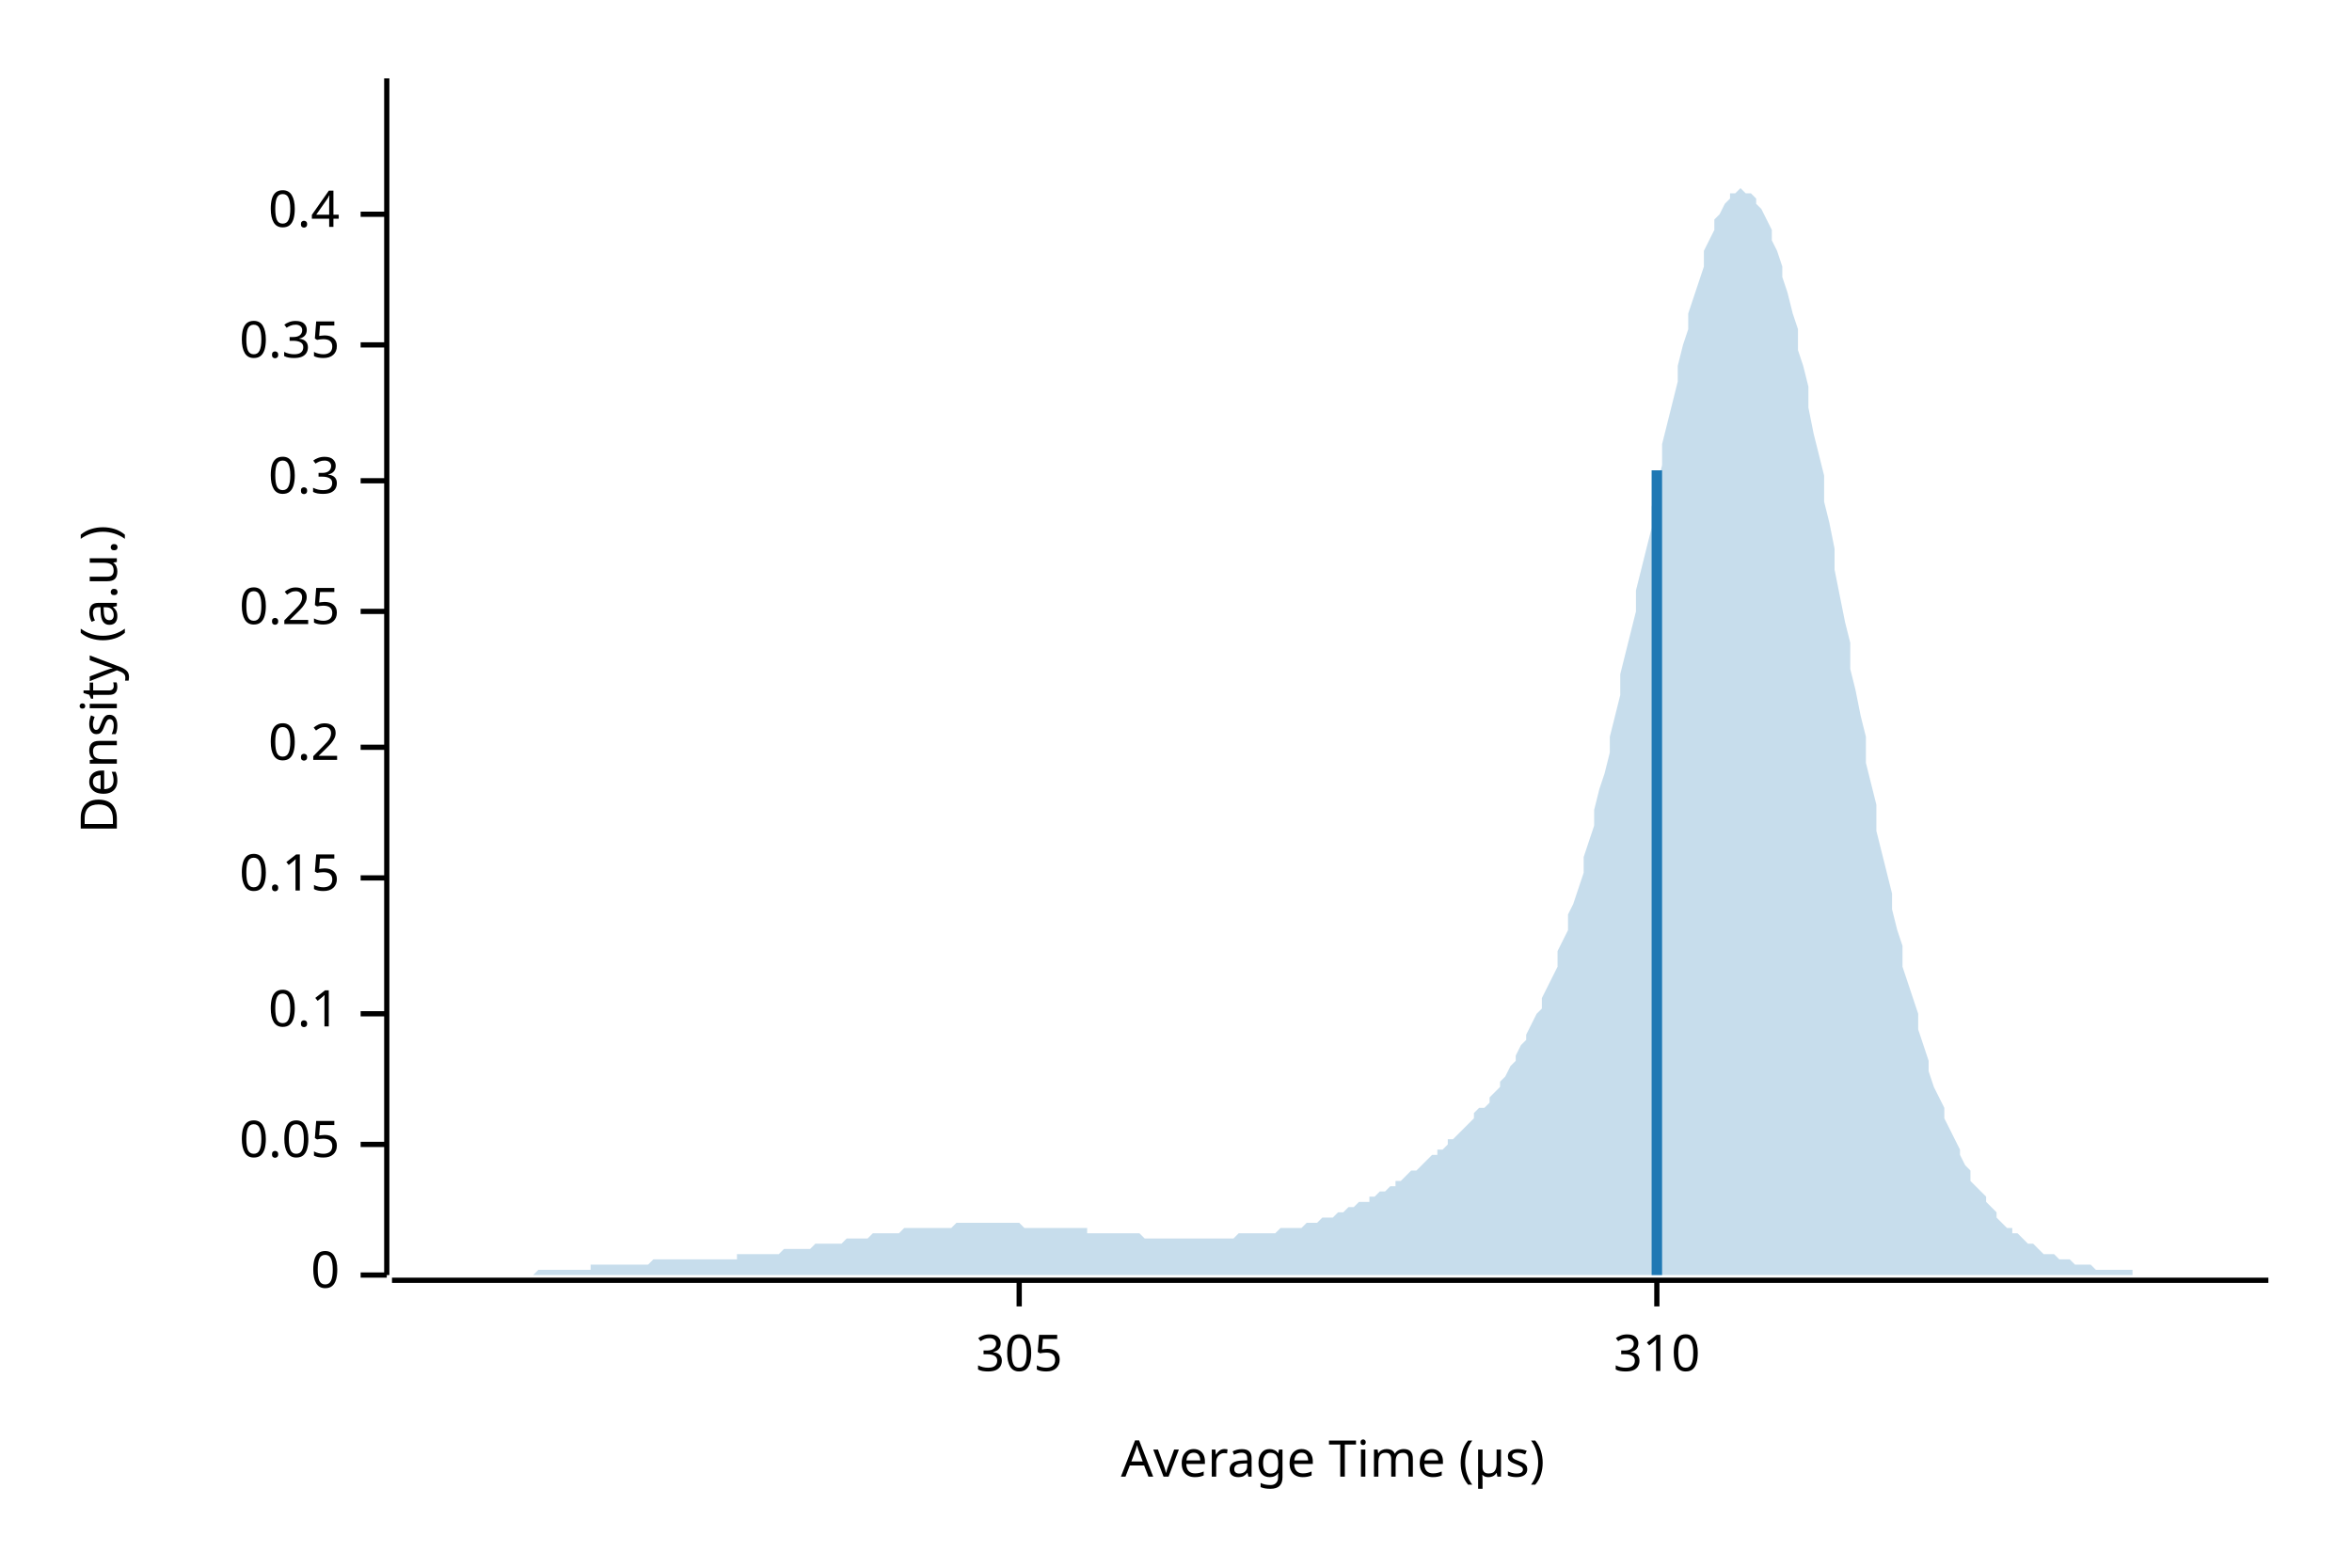
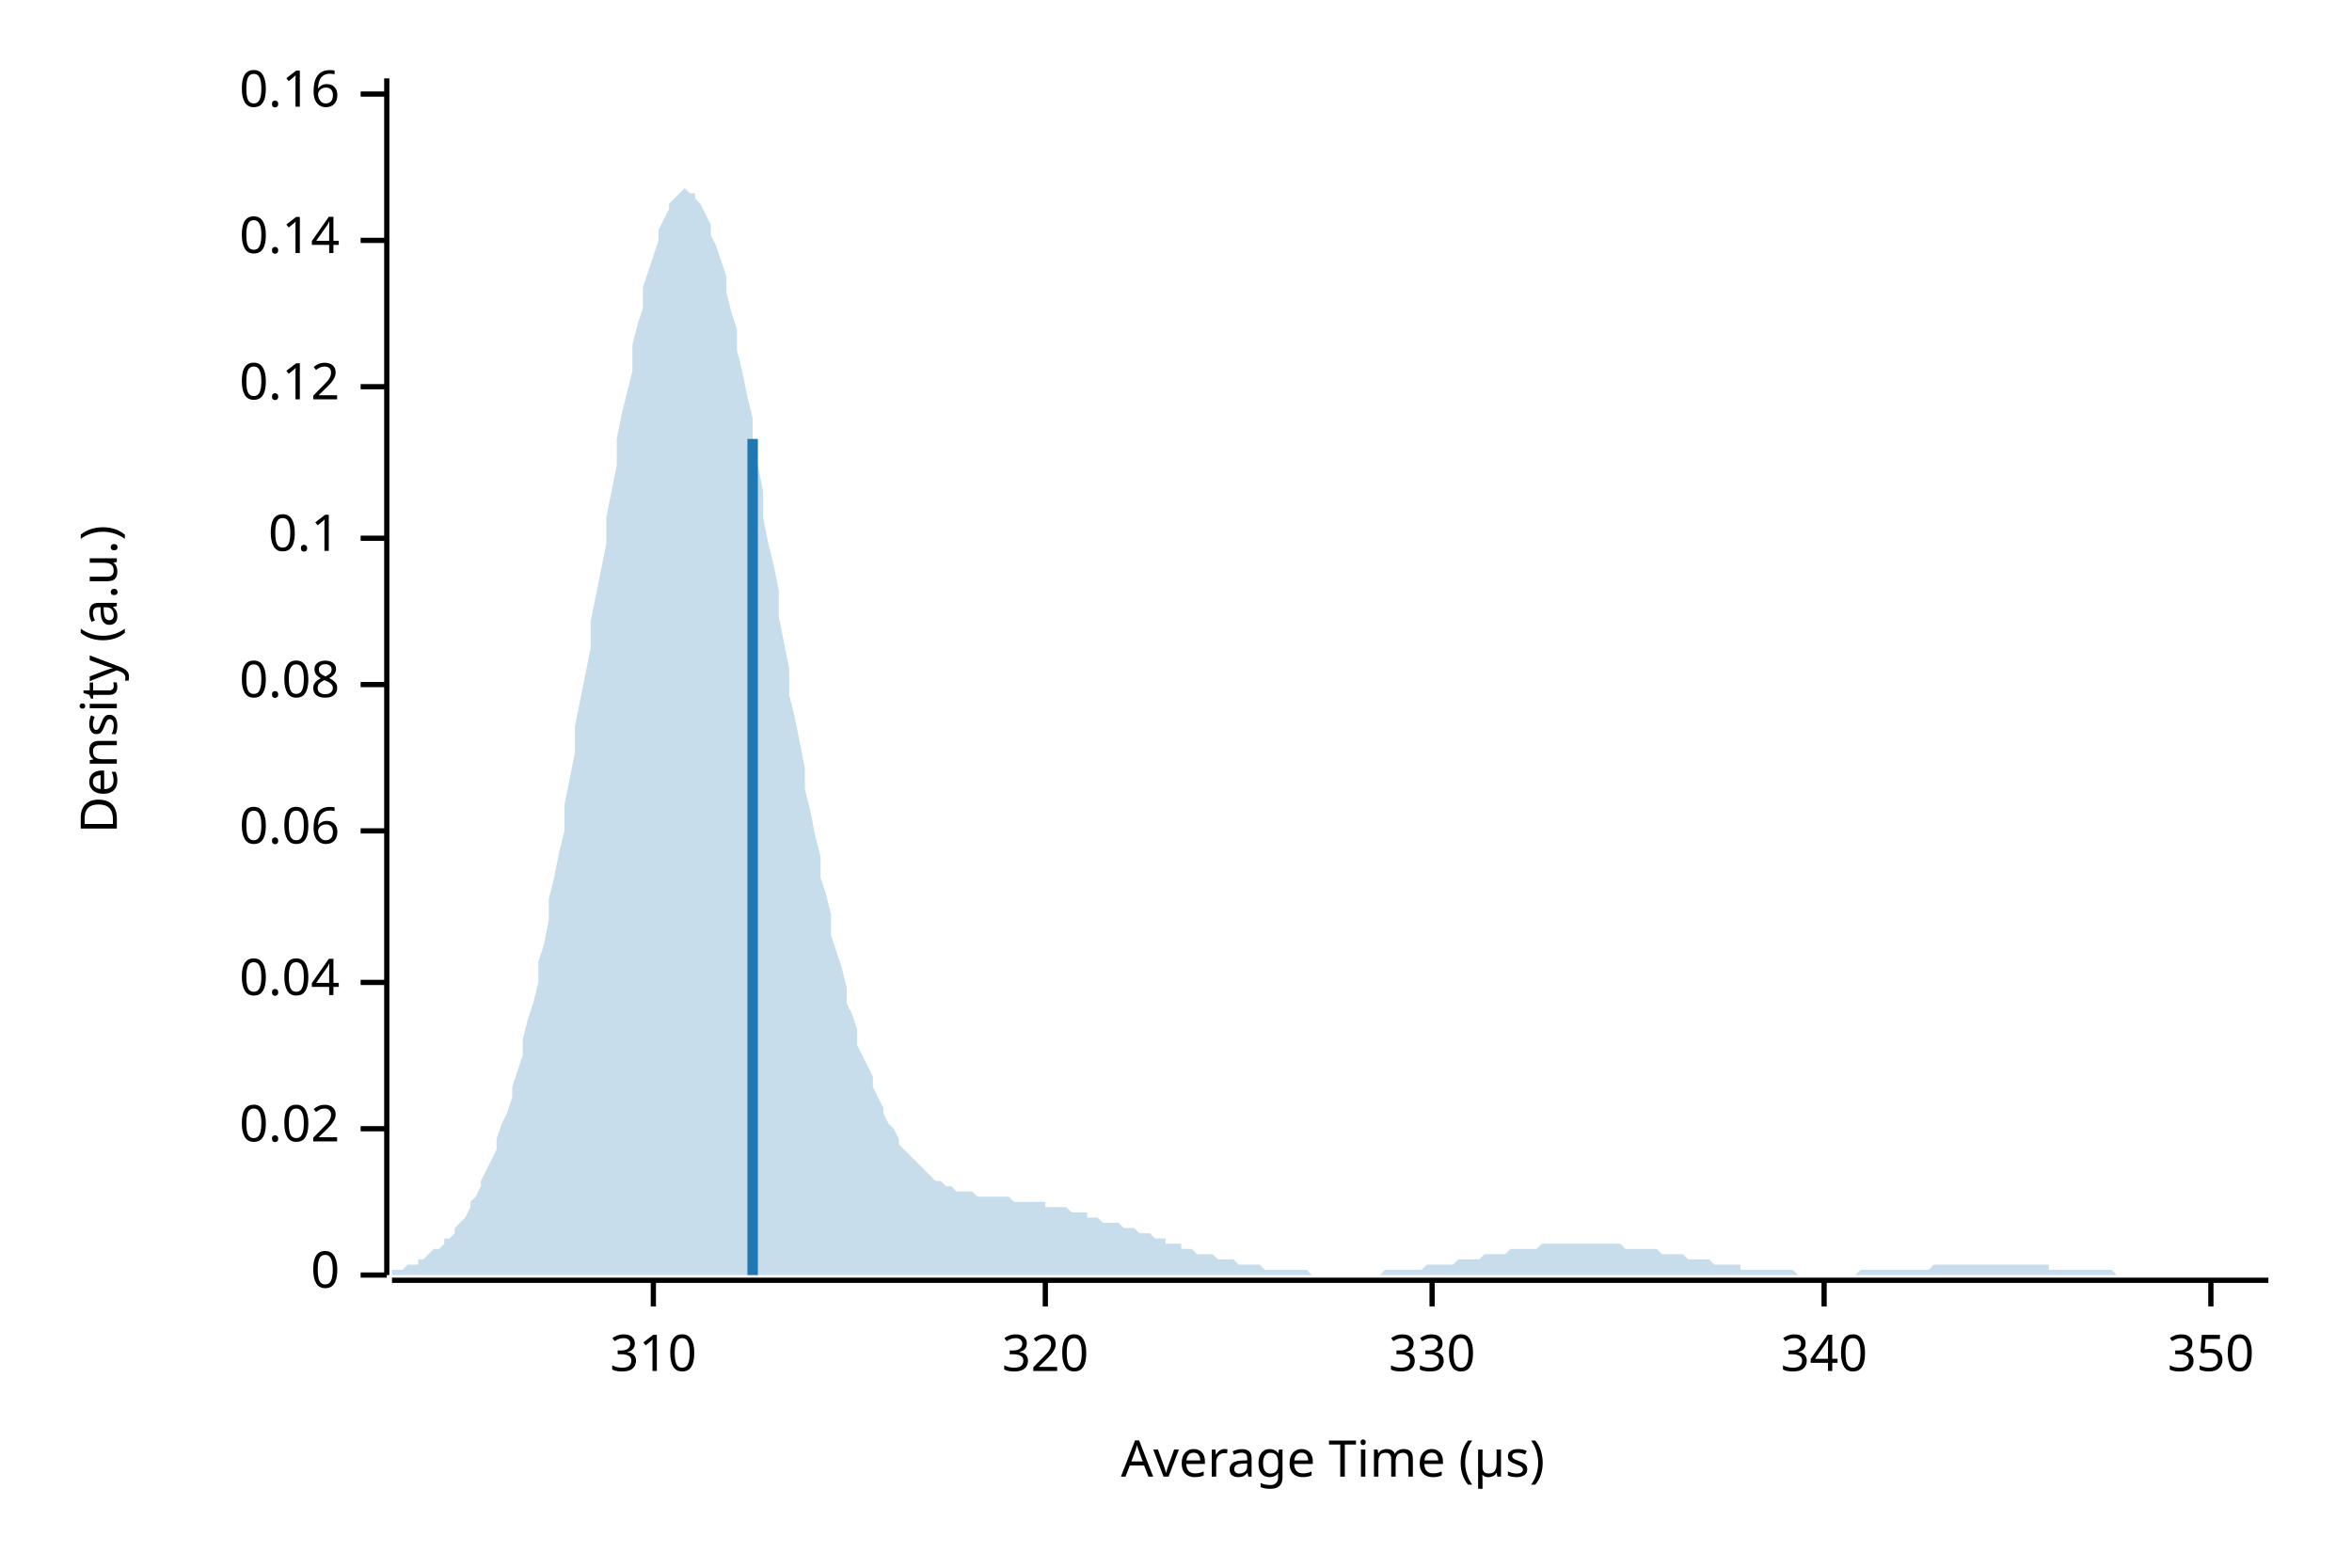
<svg xmlns="http://www.w3.org/2000/svg" width="450" height="300" viewBox="0 0 450 300">
  <text x="15" y="130" dy="0.76em" text-anchor="middle" font-family="sans-serif" font-size="9.677" opacity="1" fill="#000000" transform="rotate(270, 15, 130)">
Density (a.u.)
</text>
  <text x="255" y="285" dy="-0.5ex" text-anchor="middle" font-family="sans-serif" font-size="9.677" opacity="1" fill="#000000">
Average Time (µs)
</text>
  <polyline fill="none" opacity="1" stroke="#000000" stroke-width="1" points="74,15 74,244 " />
  <text x="65" y="244" dy="0.5ex" text-anchor="end" font-family="sans-serif" font-size="9.677" opacity="1" fill="#000000">
0
</text>
  <polyline fill="none" opacity="1" stroke="#000000" stroke-width="1" points="69,244 74,244 " />
-   <text x="65" y="219" dy="0.5ex" text-anchor="end" font-family="sans-serif" font-size="9.677" opacity="1" fill="#000000">
- 0.05
+   <text x="65" y="216" dy="0.5ex" text-anchor="end" font-family="sans-serif" font-size="9.677" opacity="1" fill="#000000">
+ 0.02
</text>
-   <polyline fill="none" opacity="1" stroke="#000000" stroke-width="1" points="69,219 74,219 " />
-   <text x="65" y="194" dy="0.5ex" text-anchor="end" font-family="sans-serif" font-size="9.677" opacity="1" fill="#000000">
+   <polyline fill="none" opacity="1" stroke="#000000" stroke-width="1" points="69,216 74,216 " />
+   <text x="65" y="188" dy="0.5ex" text-anchor="end" font-family="sans-serif" font-size="9.677" opacity="1" fill="#000000">
+ 0.04
+ </text>
+   <polyline fill="none" opacity="1" stroke="#000000" stroke-width="1" points="69,188 74,188 " />
+   <text x="65" y="159" dy="0.5ex" text-anchor="end" font-family="sans-serif" font-size="9.677" opacity="1" fill="#000000">
+ 0.06
+ </text>
+   <polyline fill="none" opacity="1" stroke="#000000" stroke-width="1" points="69,159 74,159 " />
+   <text x="65" y="131" dy="0.5ex" text-anchor="end" font-family="sans-serif" font-size="9.677" opacity="1" fill="#000000">
+ 0.08
+ </text>
+   <polyline fill="none" opacity="1" stroke="#000000" stroke-width="1" points="69,131 74,131 " />
+   <text x="65" y="103" dy="0.5ex" text-anchor="end" font-family="sans-serif" font-size="9.677" opacity="1" fill="#000000">
0.1
</text>
-   <polyline fill="none" opacity="1" stroke="#000000" stroke-width="1" points="69,194 74,194 " />
-   <text x="65" y="168" dy="0.5ex" text-anchor="end" font-family="sans-serif" font-size="9.677" opacity="1" fill="#000000">
- 0.15
+   <polyline fill="none" opacity="1" stroke="#000000" stroke-width="1" points="69,103 74,103 " />
+   <text x="65" y="74" dy="0.5ex" text-anchor="end" font-family="sans-serif" font-size="9.677" opacity="1" fill="#000000">
+ 0.12
</text>
-   <polyline fill="none" opacity="1" stroke="#000000" stroke-width="1" points="69,168 74,168 " />
-   <text x="65" y="143" dy="0.5ex" text-anchor="end" font-family="sans-serif" font-size="9.677" opacity="1" fill="#000000">
- 0.2
+   <polyline fill="none" opacity="1" stroke="#000000" stroke-width="1" points="69,74 74,74 " />
+   <text x="65" y="46" dy="0.5ex" text-anchor="end" font-family="sans-serif" font-size="9.677" opacity="1" fill="#000000">
+ 0.14
</text>
-   <polyline fill="none" opacity="1" stroke="#000000" stroke-width="1" points="69,143 74,143 " />
-   <text x="65" y="117" dy="0.5ex" text-anchor="end" font-family="sans-serif" font-size="9.677" opacity="1" fill="#000000">
- 0.25
+   <polyline fill="none" opacity="1" stroke="#000000" stroke-width="1" points="69,46 74,46 " />
+   <text x="65" y="18" dy="0.5ex" text-anchor="end" font-family="sans-serif" font-size="9.677" opacity="1" fill="#000000">
+ 0.16
</text>
-   <polyline fill="none" opacity="1" stroke="#000000" stroke-width="1" points="69,117 74,117 " />
-   <text x="65" y="92" dy="0.5ex" text-anchor="end" font-family="sans-serif" font-size="9.677" opacity="1" fill="#000000">
- 0.3
- </text>
-   <polyline fill="none" opacity="1" stroke="#000000" stroke-width="1" points="69,92 74,92 " />
-   <text x="65" y="66" dy="0.5ex" text-anchor="end" font-family="sans-serif" font-size="9.677" opacity="1" fill="#000000">
- 0.35
- </text>
-   <polyline fill="none" opacity="1" stroke="#000000" stroke-width="1" points="69,66 74,66 " />
-   <text x="65" y="41" dy="0.5ex" text-anchor="end" font-family="sans-serif" font-size="9.677" opacity="1" fill="#000000">
- 0.4
- </text>
-   <polyline fill="none" opacity="1" stroke="#000000" stroke-width="1" points="69,41 74,41 " />
+   <polyline fill="none" opacity="1" stroke="#000000" stroke-width="1" points="69,18 74,18 " />
  <polyline fill="none" opacity="1" stroke="#000000" stroke-width="1" points="75,245 434,245 " />
-   <text x="195" y="255" dy="0.76em" text-anchor="middle" font-family="sans-serif" font-size="9.677" opacity="1" fill="#000000">
- 305
- </text>
-   <polyline fill="none" opacity="1" stroke="#000000" stroke-width="1" points="195,245 195,250 " />
-   <text x="317" y="255" dy="0.76em" text-anchor="middle" font-family="sans-serif" font-size="9.677" opacity="1" fill="#000000">
+   <text x="125" y="255" dy="0.76em" text-anchor="middle" font-family="sans-serif" font-size="9.677" opacity="1" fill="#000000">
310
</text>
-   <polyline fill="none" opacity="1" stroke="#000000" stroke-width="1" points="317,245 317,250 " />
-   <polygon opacity="0.25" fill="#1F78B4" points="75,244 75,244 76,244 77,244 77,244 78,244 79,244 80,244 80,244 81,244 82,244 82,244 83,244 84,244 85,244 85,244 86,244 87,244 87,244 88,244 89,244 90,244 90,244 91,244 92,244 92,244 93,244 94,244 95,244 95,244 96,244 97,244 98,244 98,244 99,244 100,244 100,244 101,244 102,244 103,243 103,243 104,243 105,243 105,243 106,243 107,243 108,243 108,243 109,243 110,243 110,243 111,243 112,243 113,243 113,242 114,242 115,242 116,242 116,242 117,242 118,242 118,242 119,242 120,242 121,242 121,242 122,242 123,242 123,242 124,242 125,241 126,241 126,241 127,241 128,241 128,241 129,241 130,241 131,241 131,241 132,241 133,241 133,241 134,241 135,241 136,241 136,241 137,241 138,241 139,241 139,241 140,241 141,241 141,240 142,240 143,240 144,240 144,240 145,240 146,240 146,240 147,240 148,240 149,240 149,240 150,239 151,239 151,239 152,239 153,239 154,239 154,239 155,239 156,238 157,238 157,238 158,238 159,238 159,238 160,238 161,238 162,237 162,237 163,237 164,237 164,237 165,237 166,237 167,236 167,236 168,236 169,236 169,236 170,236 171,236 172,236 172,236 173,235 174,235 175,235 175,235 176,235 177,235 177,235 178,235 179,235 180,235 180,235 181,235 182,235 182,235 183,234 184,234 185,234 185,234 186,234 187,234 187,234 188,234 189,234 190,234 190,234 191,234 192,234 192,234 193,234 194,234 195,234 195,234 196,235 197,235 198,235 198,235 199,235 200,235 200,235 201,235 202,235 203,235 203,235 204,235 205,235 205,235 206,235 207,235 208,235 208,236 209,236 210,236 210,236 211,236 212,236 213,236 213,236 214,236 215,236 216,236 216,236 217,236 218,236 218,236 219,237 220,237 221,237 221,237 222,237 223,237 223,237 224,237 225,237 226,237 226,237 227,237 228,237 228,237 229,237 230,237 231,237 231,237 232,237 233,237 233,237 234,237 235,237 236,237 236,237 237,236 238,236 239,236 239,236 240,236 241,236 241,236 242,236 243,236 244,236 244,236 245,235 246,235 246,235 247,235 248,235 249,235 249,235 250,234 251,234 251,234 252,234 253,233 254,233 254,233 255,233 256,232 257,232 257,232 258,231 259,231 259,231 260,230 261,230 262,230 262,229 263,229 264,228 264,228 265,228 266,227 267,227 267,226 268,226 269,225 269,225 270,224 271,224 272,223 272,223 273,222 274,221 275,221 275,220 276,220 277,219 277,218 278,218 279,217 280,216 280,216 281,215 282,214 282,213 283,212 284,212 285,211 285,210 286,209 287,208 287,207 288,206 289,204 290,203 290,202 291,200 292,199 292,198 293,196 294,194 295,193 295,191 296,189 297,187 298,185 298,182 299,180 300,178 300,175 301,173 302,170 303,167 303,164 304,161 305,158 305,155 306,151 307,148 308,144 308,141 309,137 310,133 310,129 311,125 312,121 313,117 313,113 314,109 315,105 316,101 316,97 317,93 318,89 318,85 319,81 320,77 321,73 321,70 322,66 323,63 323,60 324,57 325,54 326,51 326,48 327,46 328,44 328,42 329,41 330,39 331,38 331,37 332,37 333,36 333,36 334,37 335,37 336,38 336,39 337,40 338,42 339,44 339,46 340,48 341,51 341,53 342,56 343,60 344,63 344,67 345,70 346,74 346,78 347,83 348,87 349,91 349,96 350,100 351,105 351,109 352,114 353,119 354,123 354,128 355,132 356,137 357,141 357,146 358,150 359,154 359,159 360,163 361,167 362,171 362,174 363,178 364,181 364,185 365,188 366,191 367,194 367,197 368,200 369,203 369,205 370,208 371,210 372,212 372,214 373,216 374,218 375,220 375,221 376,223 377,224 377,226 378,227 379,228 380,229 380,230 381,231 382,232 382,233 383,234 384,235 385,235 385,236 386,236 387,237 387,237 388,238 389,238 390,239 390,239 391,240 392,240 392,240 393,240 394,241 395,241 395,241 396,241 397,242 398,242 398,242 399,242 400,242 400,242 401,243 402,243 403,243 403,243 404,243 405,243 405,243 406,243 407,243 408,243 408,244 409,244 410,244 410,244 411,244 412,244 413,244 413,244 414,244 415,244 416,244 416,244 417,244 418,244 418,244 419,244 420,244 421,244 421,244 422,244 423,244 423,244 424,244 425,244 426,244 426,244 427,244 428,244 428,244 429,244 430,244 431,244 431,244 432,244 433,244 434,244 434,244 75,244 " />
-   <polyline fill="none" opacity="1" stroke="#1F78B4" stroke-width="2" points="317,244 317,90 " />
+   <polyline fill="none" opacity="1" stroke="#000000" stroke-width="1" points="125,245 125,250 " />
+   <text x="200" y="255" dy="0.76em" text-anchor="middle" font-family="sans-serif" font-size="9.677" opacity="1" fill="#000000">
+ 320
+ </text>
+   <polyline fill="none" opacity="1" stroke="#000000" stroke-width="1" points="200,245 200,250 " />
+   <text x="274" y="255" dy="0.76em" text-anchor="middle" font-family="sans-serif" font-size="9.677" opacity="1" fill="#000000">
+ 330
+ </text>
+   <polyline fill="none" opacity="1" stroke="#000000" stroke-width="1" points="274,245 274,250 " />
+   <text x="349" y="255" dy="0.76em" text-anchor="middle" font-family="sans-serif" font-size="9.677" opacity="1" fill="#000000">
+ 340
+ </text>
+   <polyline fill="none" opacity="1" stroke="#000000" stroke-width="1" points="349,245 349,250 " />
+   <text x="423" y="255" dy="0.76em" text-anchor="middle" font-family="sans-serif" font-size="9.677" opacity="1" fill="#000000">
+ 350
+ </text>
+   <polyline fill="none" opacity="1" stroke="#000000" stroke-width="1" points="423,245 423,250 " />
+   <polygon opacity="0.25" fill="#1F78B4" points="75,243 75,243 76,243 77,243 77,243 78,242 79,242 80,242 80,241 81,241 82,240 82,240 83,239 84,239 85,238 85,237 86,237 87,236 87,235 88,234 89,233 90,231 90,230 91,229 92,227 92,226 93,224 94,222 95,220 95,218 96,215 97,213 98,210 98,208 99,205 100,202 100,199 101,195 102,192 103,188 103,184 104,181 105,176 105,172 106,168 107,163 108,159 108,154 109,149 110,144 110,139 111,134 112,129 113,124 113,119 114,114 115,109 116,104 116,99 117,94 118,89 118,84 119,79 120,75 121,71 121,66 122,62 123,59 123,55 124,52 125,49 126,46 126,44 127,42 128,40 128,39 129,38 130,37 131,36 131,36 132,37 133,37 133,38 134,39 135,41 136,43 136,45 137,47 138,50 139,53 139,56 140,60 141,63 141,67 142,71 143,76 144,80 144,85 145,89 146,94 146,99 147,104 148,108 149,113 149,118 150,123 151,128 151,133 152,137 153,142 154,147 154,151 155,155 156,160 157,164 157,168 158,171 159,175 159,179 160,182 161,185 162,189 162,192 163,194 164,197 164,200 165,202 166,204 167,206 167,208 168,210 169,212 169,213 170,215 171,216 172,218 172,219 173,220 174,221 175,222 175,222 176,223 177,224 177,224 178,225 179,226 180,226 180,226 181,227 182,227 182,227 183,228 184,228 185,228 185,228 186,228 187,229 187,229 188,229 189,229 190,229 190,229 191,229 192,229 192,229 193,229 194,230 195,230 195,230 196,230 197,230 198,230 198,230 199,230 200,230 200,231 201,231 202,231 203,231 203,231 204,231 205,232 205,232 206,232 207,232 208,232 208,233 209,233 210,233 210,233 211,234 212,234 213,234 213,234 214,234 215,235 216,235 216,235 217,235 218,236 218,236 219,236 220,236 221,237 221,237 222,237 223,237 223,238 224,238 225,238 226,238 226,239 227,239 228,239 228,239 229,240 230,240 231,240 231,240 232,240 233,241 233,241 234,241 235,241 236,241 236,241 237,242 238,242 239,242 239,242 240,242 241,242 241,242 242,243 243,243 244,243 244,243 245,243 246,243 246,243 247,243 248,243 249,243 249,243 250,243 251,244 251,244 252,244 253,244 254,244 254,244 255,244 256,244 257,244 257,244 258,244 259,244 259,244 260,244 261,244 262,244 262,244 263,244 264,244 264,244 265,243 266,243 267,243 267,243 268,243 269,243 269,243 270,243 271,243 272,243 272,243 273,242 274,242 275,242 275,242 276,242 277,242 277,242 278,242 279,241 280,241 280,241 281,241 282,241 282,241 283,241 284,240 285,240 285,240 286,240 287,240 287,240 288,240 289,239 290,239 290,239 291,239 292,239 292,239 293,239 294,239 295,238 295,238 296,238 297,238 298,238 298,238 299,238 300,238 300,238 301,238 302,238 303,238 303,238 304,238 305,238 305,238 306,238 307,238 308,238 308,238 309,238 310,238 310,238 311,239 312,239 313,239 313,239 314,239 315,239 316,239 316,239 317,239 318,240 318,240 319,240 320,240 321,240 321,240 322,240 323,241 323,241 324,241 325,241 326,241 326,241 327,241 328,242 328,242 329,242 330,242 331,242 331,242 332,242 333,242 333,243 334,243 335,243 336,243 336,243 337,243 338,243 339,243 339,243 340,243 341,243 341,243 342,243 343,243 344,244 344,244 345,244 346,244 346,244 347,244 348,244 349,244 349,244 350,244 351,244 351,244 352,244 353,244 354,244 354,244 355,244 356,243 357,243 357,243 358,243 359,243 359,243 360,243 361,243 362,243 362,243 363,243 364,243 364,243 365,243 366,243 367,243 367,243 368,243 369,243 369,243 370,242 371,242 372,242 372,242 373,242 374,242 375,242 375,242 376,242 377,242 377,242 378,242 379,242 380,242 380,242 381,242 382,242 382,242 383,242 384,242 385,242 385,242 386,242 387,242 387,242 388,242 389,242 390,242 390,242 391,242 392,242 392,243 393,243 394,243 395,243 395,243 396,243 397,243 398,243 398,243 399,243 400,243 400,243 401,243 402,243 403,243 403,243 404,243 405,244 405,244 406,244 407,244 408,244 408,244 409,244 410,244 410,244 411,244 412,244 413,244 413,244 414,244 415,244 416,244 416,244 417,244 418,244 418,244 419,244 420,244 421,244 421,244 422,244 423,244 423,244 424,244 425,244 426,244 426,244 427,244 428,244 428,244 429,244 430,244 431,244 431,244 432,244 433,244 434,244 434,244 75,244 " />
+   <polyline fill="none" opacity="1" stroke="#1F78B4" stroke-width="2" points="144,244 144,84 " />
</svg>
